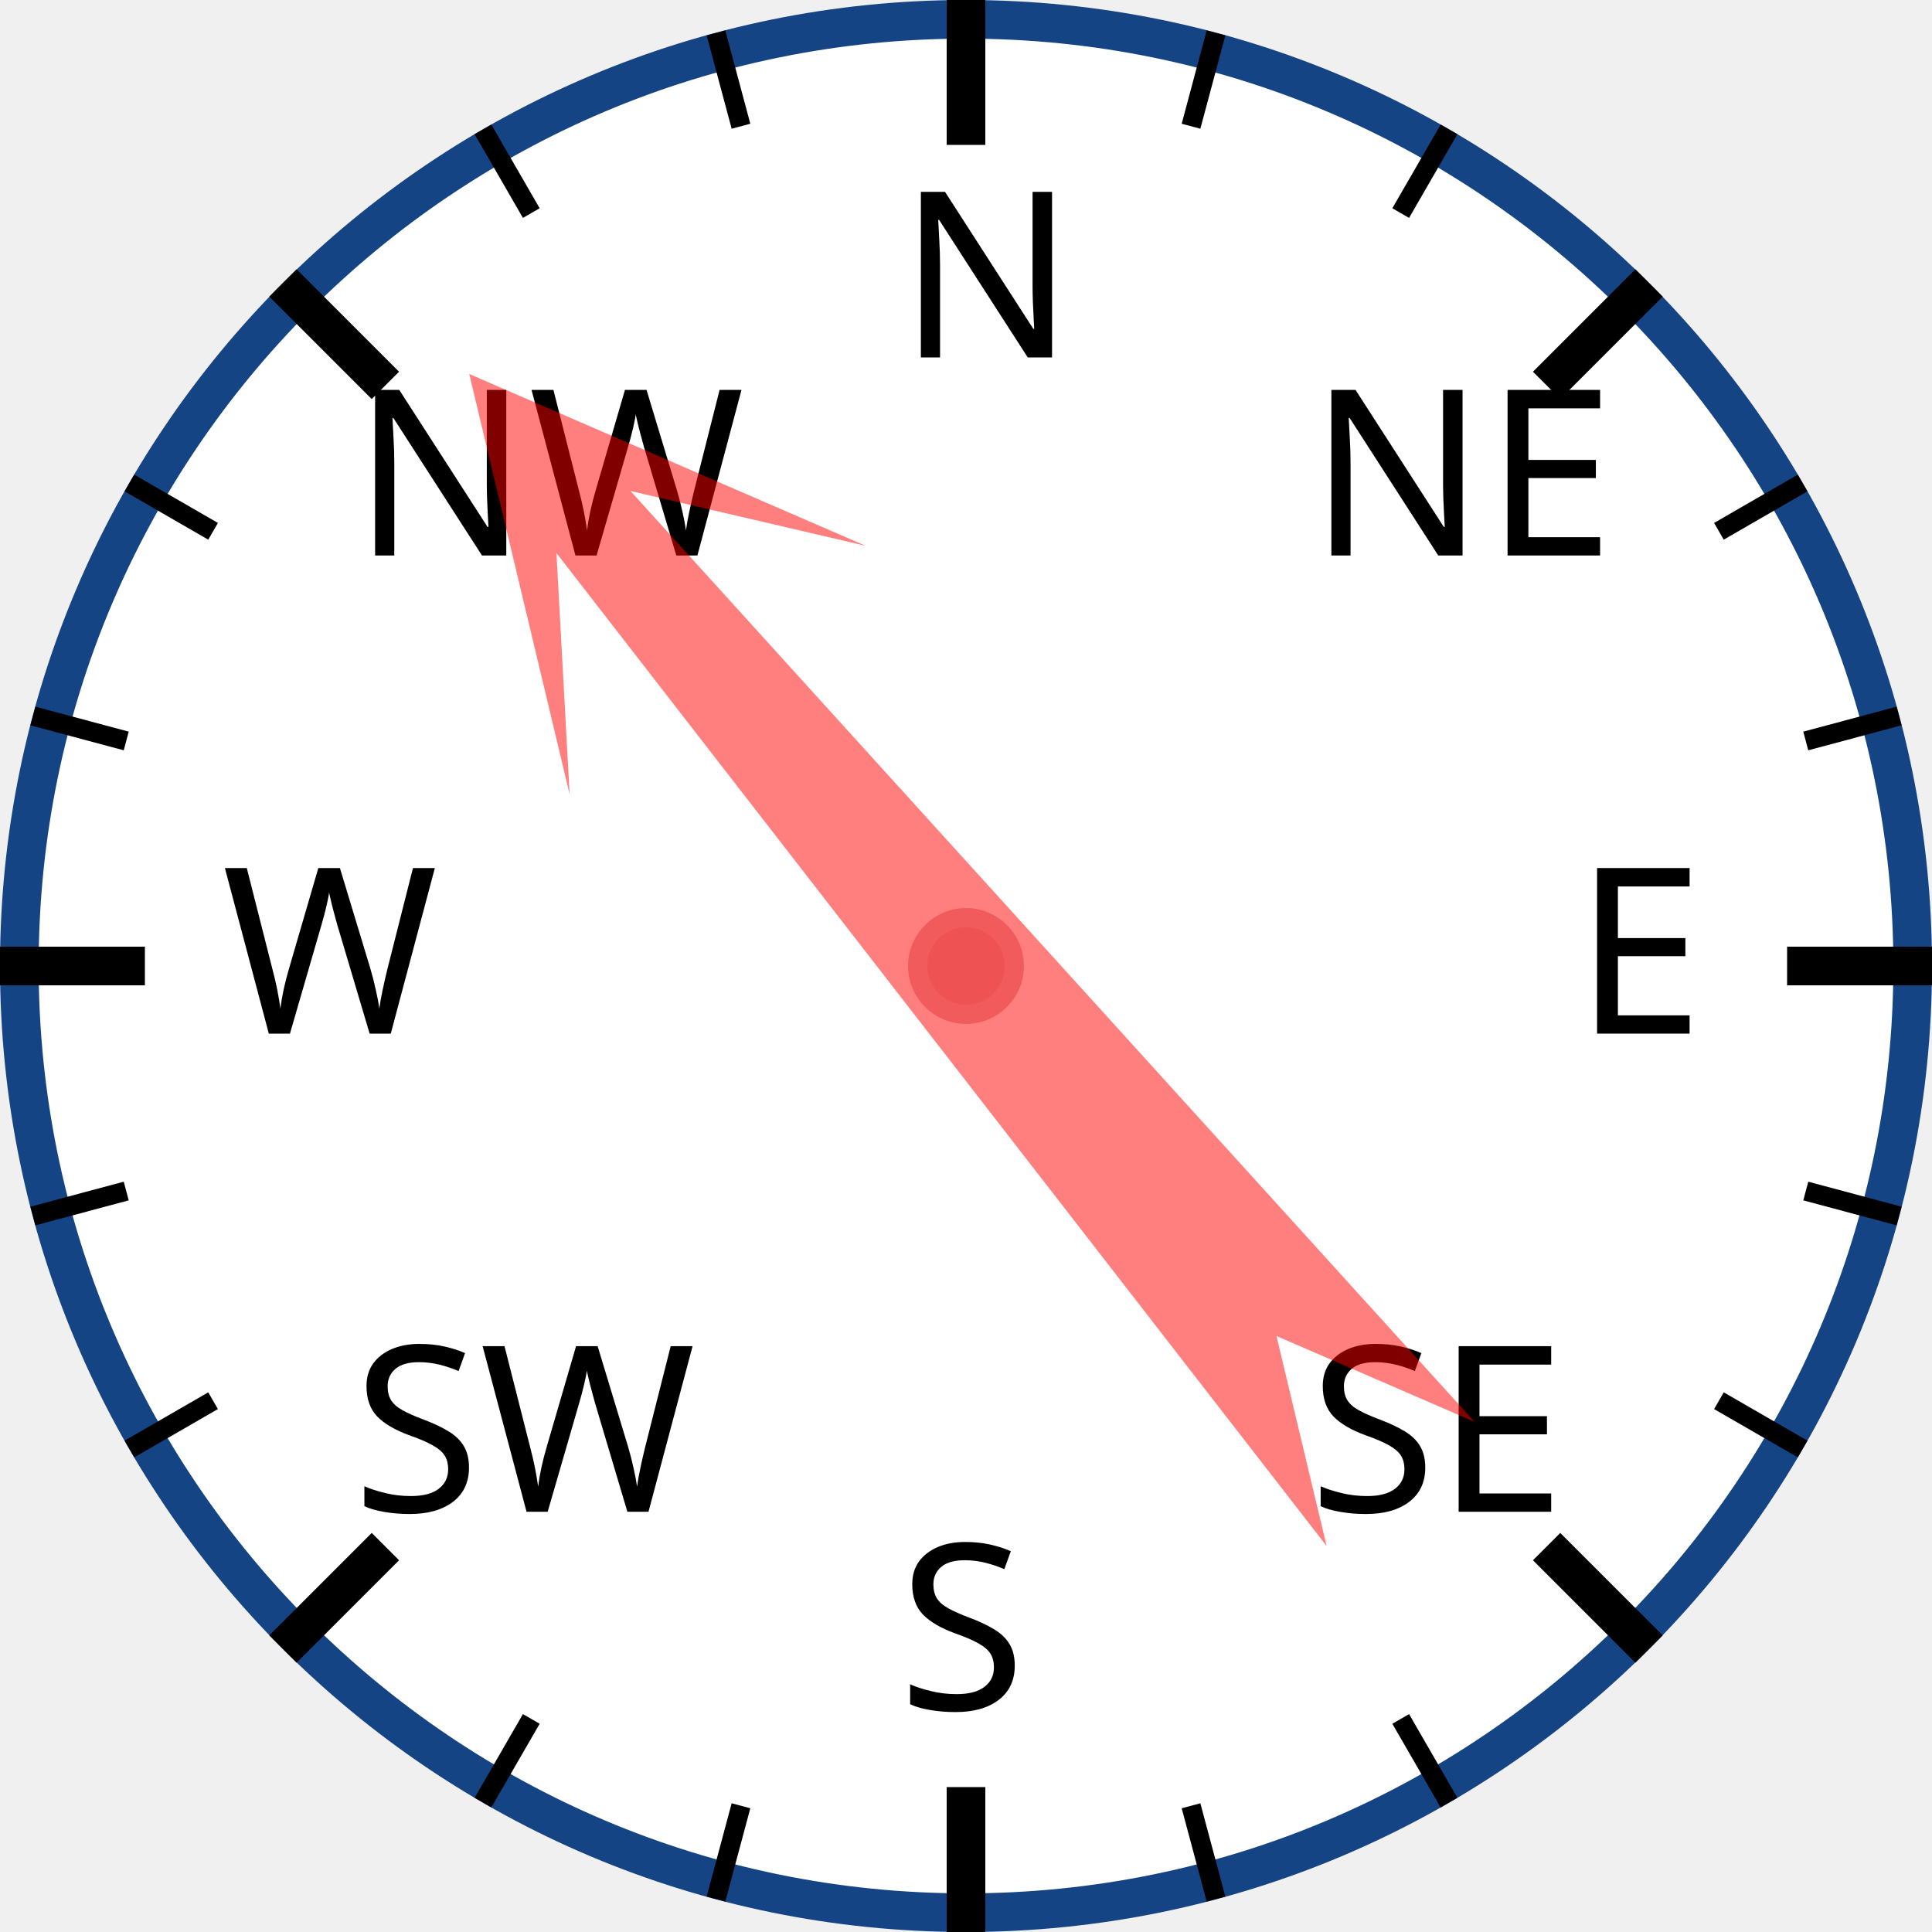
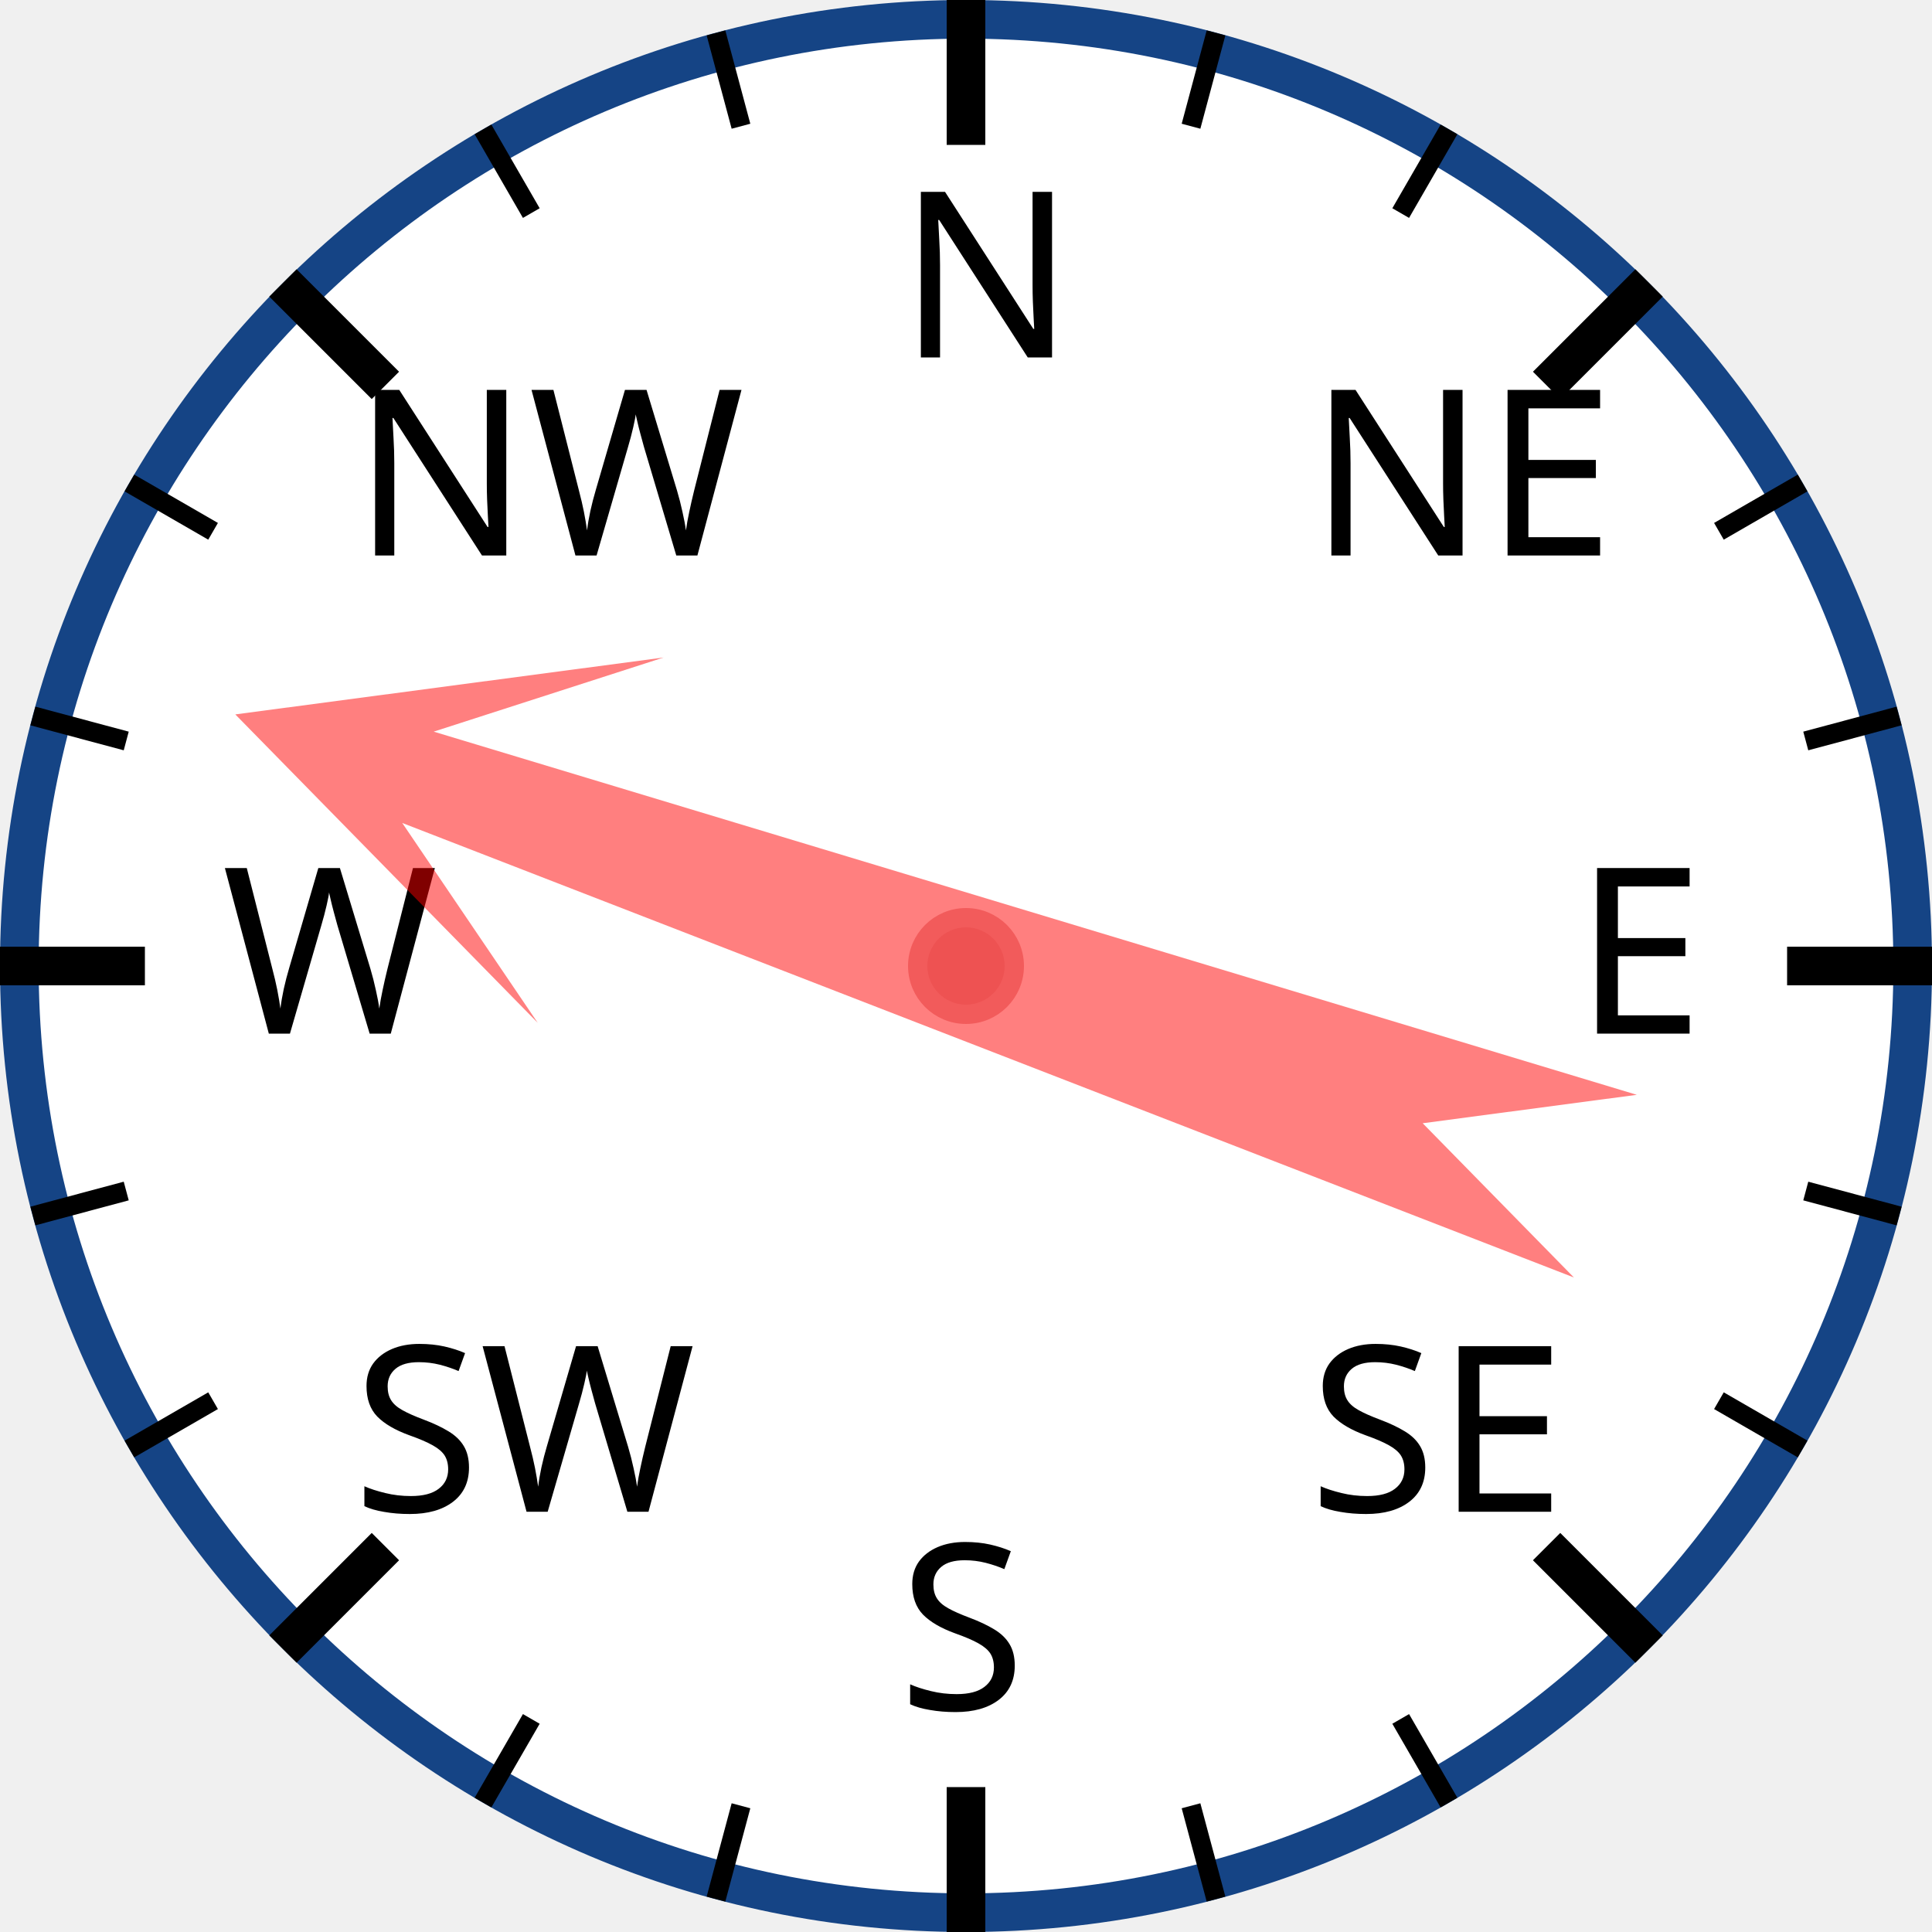
<svg xmlns="http://www.w3.org/2000/svg" width="120px" height="120px" viewBox="0 0 200 200">
  <circle cx="100" cy="100" r="98" style="fill: white; stroke: #154485; stroke-width: 4;" />
  <text x="93.0" y="37.0" style="font-family: sans-serif; font-size: 18pt;">N</text>
  <line x1="100.0" y1="0.0" x2="100.0" y2="15.0" style="stroke: black; stroke-width: 4;" />
  <line x1="74.118" y1="3.407" x2="76.706" y2="13.067" style="stroke: black; stroke-width: 2;" />
  <line x1="50" y1="13.397" x2="55" y2="22.058" style="stroke: black; stroke-width: 2;" />
  <text x="36.503" y="57.503" style="font-family: sans-serif; font-size: 18pt;">NW</text>
  <line x1="29.289" y1="29.289" x2="39.896" y2="39.896" style="stroke: black; stroke-width: 4;" />
  <line x1="13.397" y1="50" x2="22.058" y2="55" style="stroke: black; stroke-width: 2;" />
  <line x1="3.407" y1="74.118" x2="13.067" y2="76.706" style="stroke: black; stroke-width: 2;" />
  <text x="23.0" y="107.0" style="font-family: sans-serif; font-size: 18pt;">W</text>
  <line x1="0.0" y1="100.0" x2="15.0" y2="100.0" style="stroke: black; stroke-width: 4;" />
  <line x1="3.407" y1="125.882" x2="13.067" y2="123.294" style="stroke: black; stroke-width: 2;" />
  <line x1="13.397" y1="150" x2="22.058" y2="145" style="stroke: black; stroke-width: 2;" />
  <text x="36.503" y="156.497" style="font-family: sans-serif; font-size: 18pt;">SW</text>
  <line x1="29.289" y1="170.711" x2="39.896" y2="160.104" style="stroke: black; stroke-width: 4;" />
  <line x1="50" y1="186.603" x2="55" y2="177.942" style="stroke: black; stroke-width: 2;" />
  <line x1="74.118" y1="196.593" x2="76.706" y2="186.933" style="stroke: black; stroke-width: 2;" />
  <text x="93" y="177.0" style="font-family: sans-serif; font-size: 18pt;">S</text>
  <line x1="100" y1="200.0" x2="100" y2="185.0" style="stroke: black; stroke-width: 4;" />
  <line x1="125.882" y1="196.593" x2="123.294" y2="186.933" style="stroke: black; stroke-width: 2;" />
  <line x1="150.0" y1="186.603" x2="145.0" y2="177.942" style="stroke: black; stroke-width: 2;" />
  <text x="135.497" y="156.497" style="font-family: sans-serif; font-size: 18pt;">SE</text>
  <line x1="170.711" y1="170.711" x2="160.104" y2="160.104" style="stroke: black; stroke-width: 4;" />
  <line x1="186.603" y1="150" x2="177.942" y2="145" style="stroke: black; stroke-width: 2;" />
  <line x1="196.593" y1="125.882" x2="186.933" y2="123.294" style="stroke: black; stroke-width: 2;" />
  <text x="163.0" y="107" style="font-family: sans-serif; font-size: 18pt;">E</text>
  <line x1="200.0" y1="100" x2="185.0" y2="100" style="stroke: black; stroke-width: 4;" />
  <line x1="196.593" y1="74.118" x2="186.933" y2="76.706" style="stroke: black; stroke-width: 2;" />
  <line x1="186.603" y1="50" x2="177.942" y2="55" style="stroke: black; stroke-width: 2;" />
  <text x="135.497" y="57.503" style="font-family: sans-serif; font-size: 18pt;">NE</text>
  <line x1="170.711" y1="29.289" x2="160.104" y2="39.896" style="stroke: black; stroke-width: 4;" />
  <line x1="150" y1="13.397" x2="145" y2="22.058" style="stroke: black; stroke-width: 2;" />
  <line x1="125.882" y1="3.407" x2="123.294" y2="13.067" style="stroke: black; stroke-width: 2;" />
-   <polygon points="100 20 120 60 105 40 110 170 100 150 90 170 95 40 80 60" style="fill: red; fill-opacity: 0.5;" transform="rotate(320,100,100)" />
+   <polygon points="100 20 120 60 105 40 110 170 100 150 90 170 95 40 80 60" style="fill: red; fill-opacity: 0.5;" transform="rotate(289,100,100)" />
  <circle cx="100" cy="100" r="5" style="fill: #EE5252; stroke: #F25B5B; stroke-width: 2;" />
</svg>
